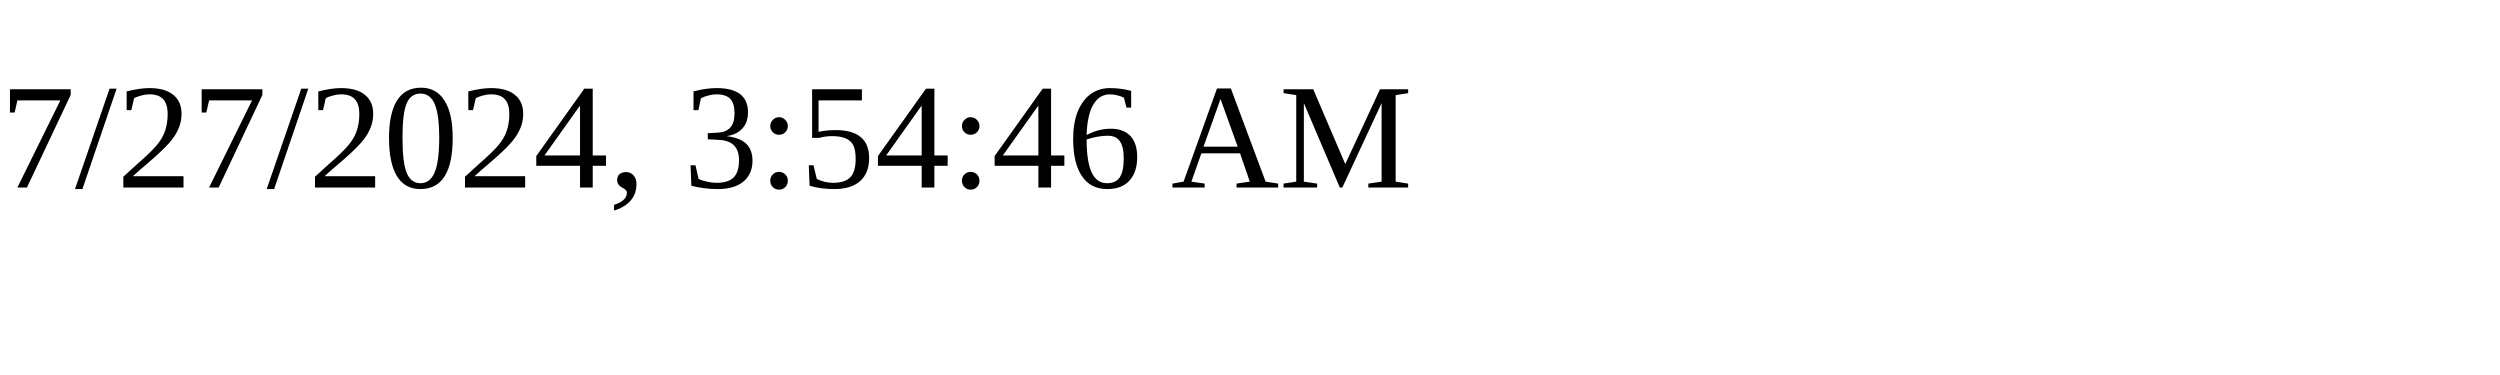
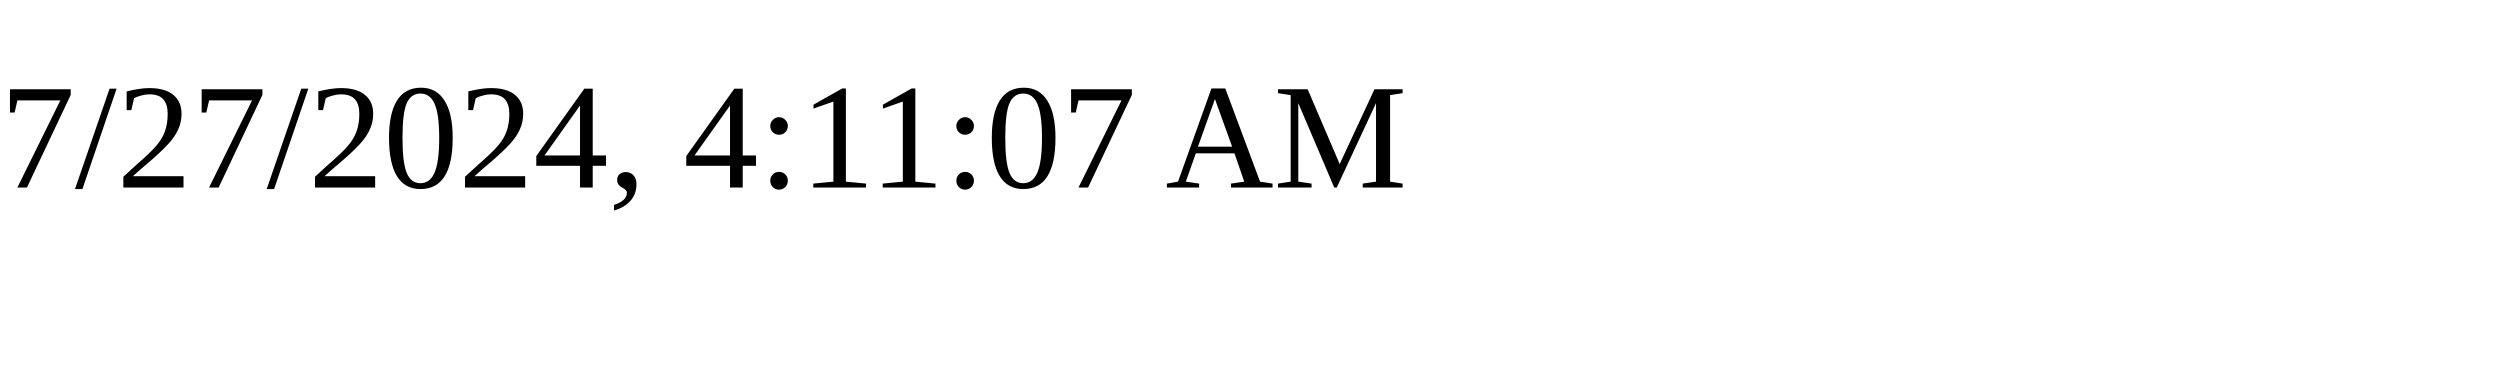
<svg xmlns="http://www.w3.org/2000/svg" height="30" width="200">
-   <text x="0" y="15">7/27/2024, 3:54:46 AM</text>
+   <text x="0" y="15">7/27/2024, 4:11:07 AM</text>
</svg>
